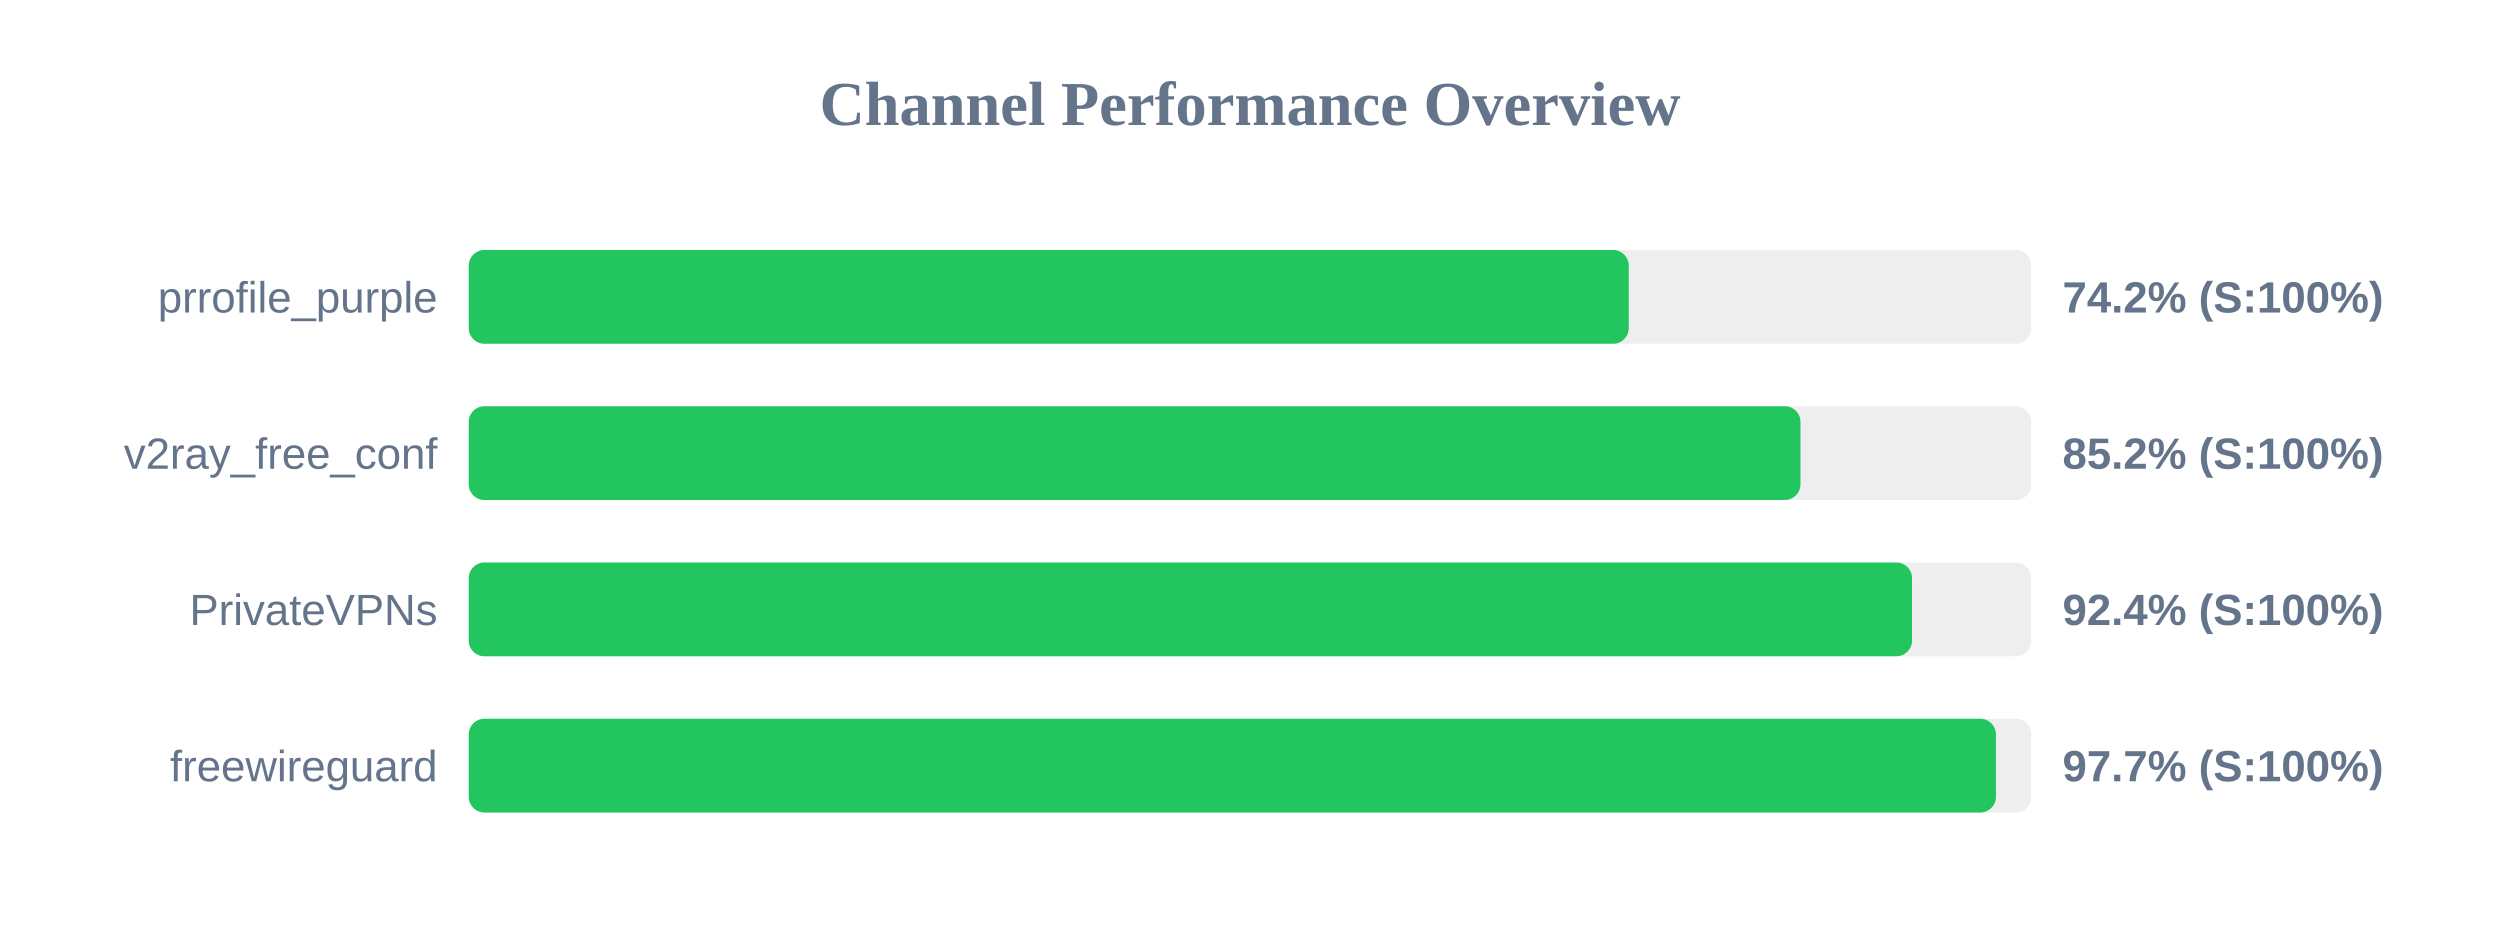
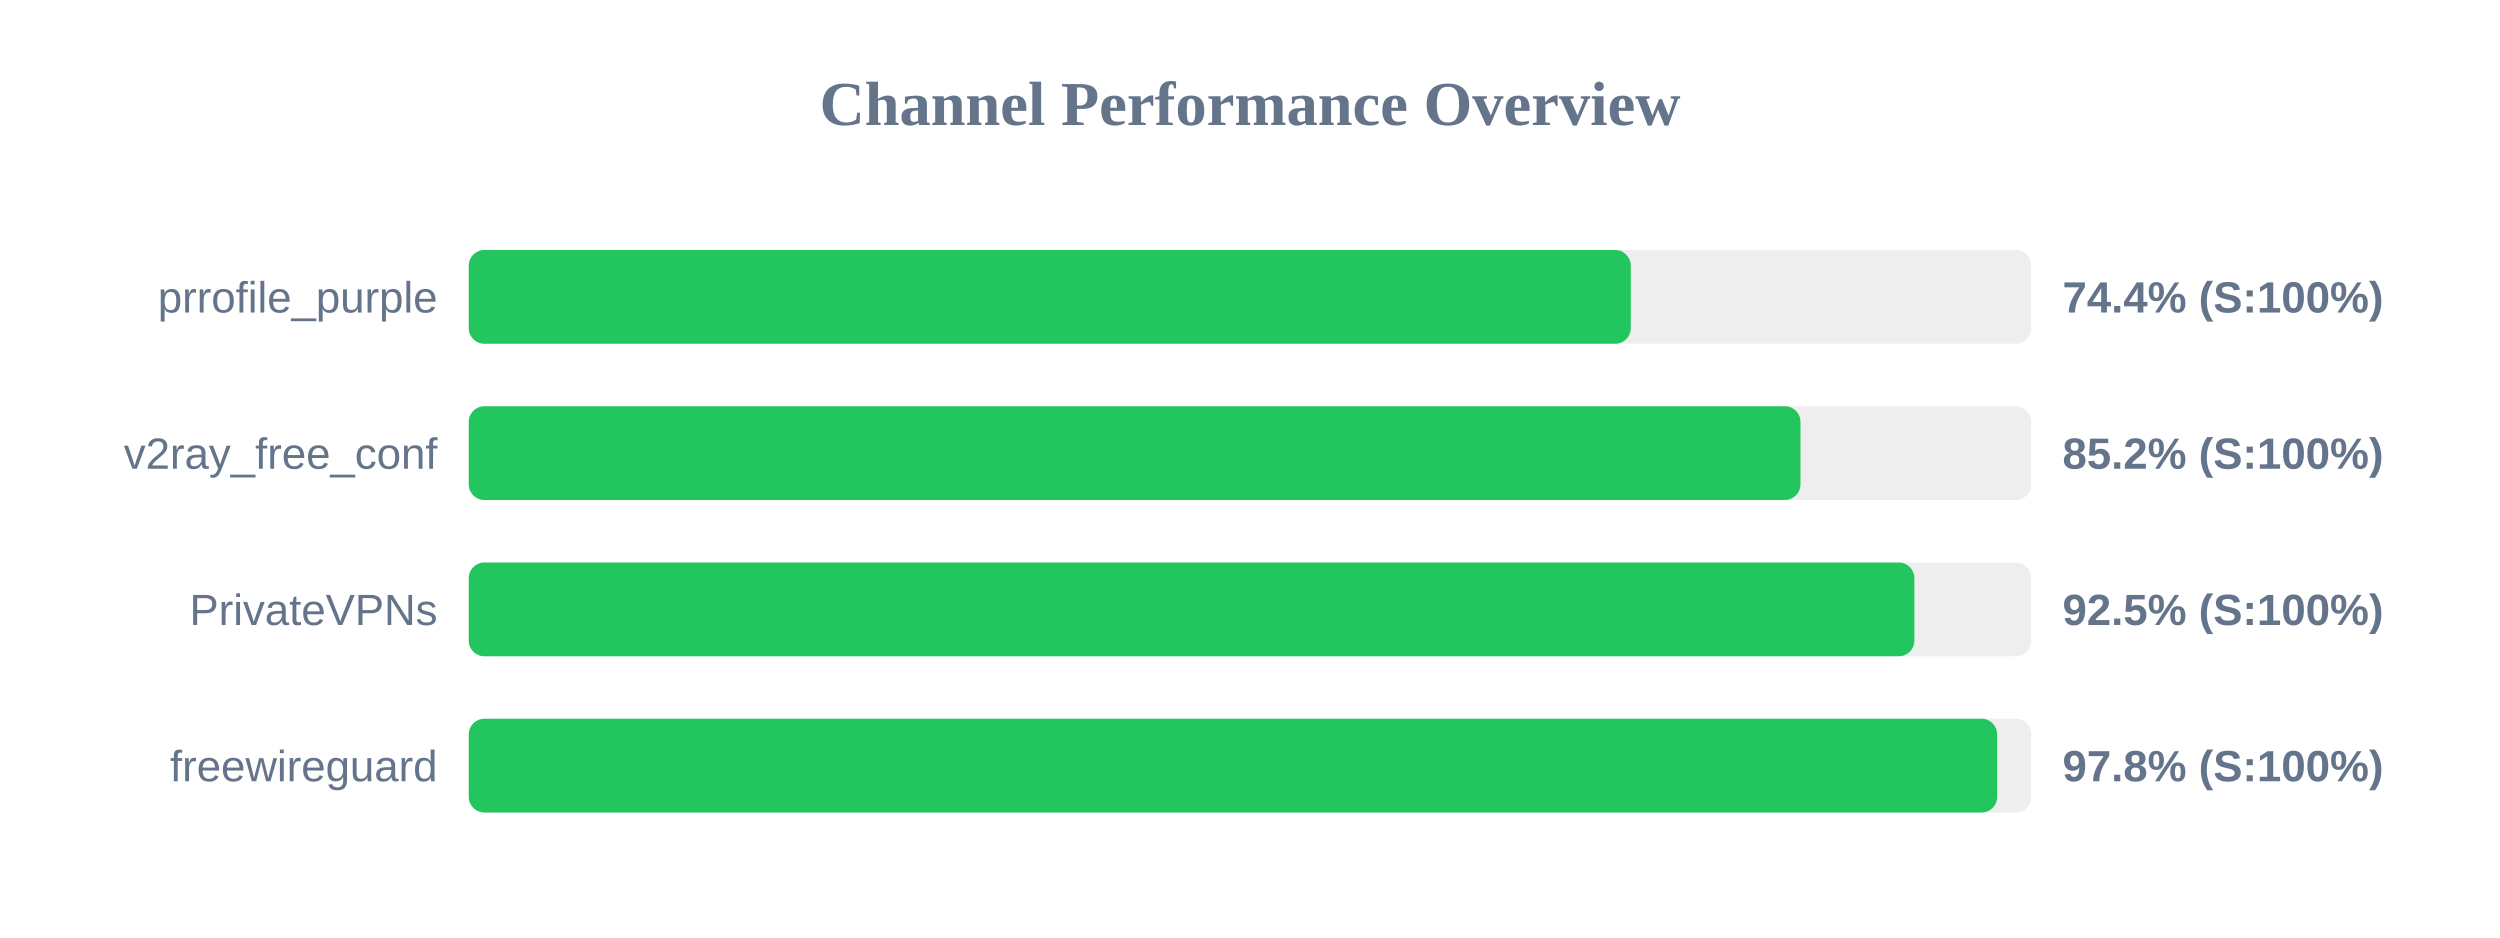
<svg xmlns="http://www.w3.org/2000/svg" width="800" height="300" version="1.1">
  <style>
        .row { font: 14px Arial; fill: #64748b; }
        .score { font: bold 14px Arial; fill: #64748b; }
    </style>
  <text x="400" y="40" text-anchor="middle" font-size="20px" font-weight="bold" fill="#64748b">Channel Performance Overview</text>
  <rect x="150" y="80" width="500" height="30" fill="#eee" rx="5" />
-   <rect x="150" y="80" width="371.2" height="30" fill="#22c55e" rx="5" />
+   <rect x="150" y="80" width="371.85" height="30" fill="#22c55e" rx="5" />
  <text x="140" y="100" text-anchor="end" class="row">prrofile_purple</text>
-   <text x="660" y="100" text-anchor="start" class="score">74.2% (S:100%)</text>
+   <text x="660" y="100" text-anchor="start" class="score">74.4% (S:100%)</text>
  <rect x="150" y="130" width="500" height="30" fill="#eee" rx="5" />
  <rect x="150" y="130" width="426.15" height="30" fill="#22c55e" rx="5" />
  <text x="140" y="150" text-anchor="end" class="row">v2ray_free_conf</text>
  <text x="660" y="150" text-anchor="start" class="score">85.2% (S:100%)</text>
  <rect x="150" y="180" width="500" height="30" fill="#eee" rx="5" />
-   <rect x="150" y="180" width="461.85" height="30" fill="#22c55e" rx="5" />
+   <rect x="150" y="180" width="462.6" height="30" fill="#22c55e" rx="5" />
  <text x="140" y="200" text-anchor="end" class="row">PrivateVPNs</text>
-   <text x="660" y="200" text-anchor="start" class="score">92.4% (S:100%)</text>
+   <text x="660" y="200" text-anchor="start" class="score">92.5% (S:100%)</text>
  <rect x="150" y="230" width="500" height="30" fill="#eee" rx="5" />
-   <rect x="150" y="230" width="488.7" height="30" fill="#22c55e" rx="5" />
+   <rect x="150" y="230" width="489.1" height="30" fill="#22c55e" rx="5" />
  <text x="140" y="250" text-anchor="end" class="row">freewireguard</text>
-   <text x="660" y="250" text-anchor="start" class="score">97.7% (S:100%)</text>
+   <text x="660" y="250" text-anchor="start" class="score">97.8% (S:100%)</text>
</svg>
